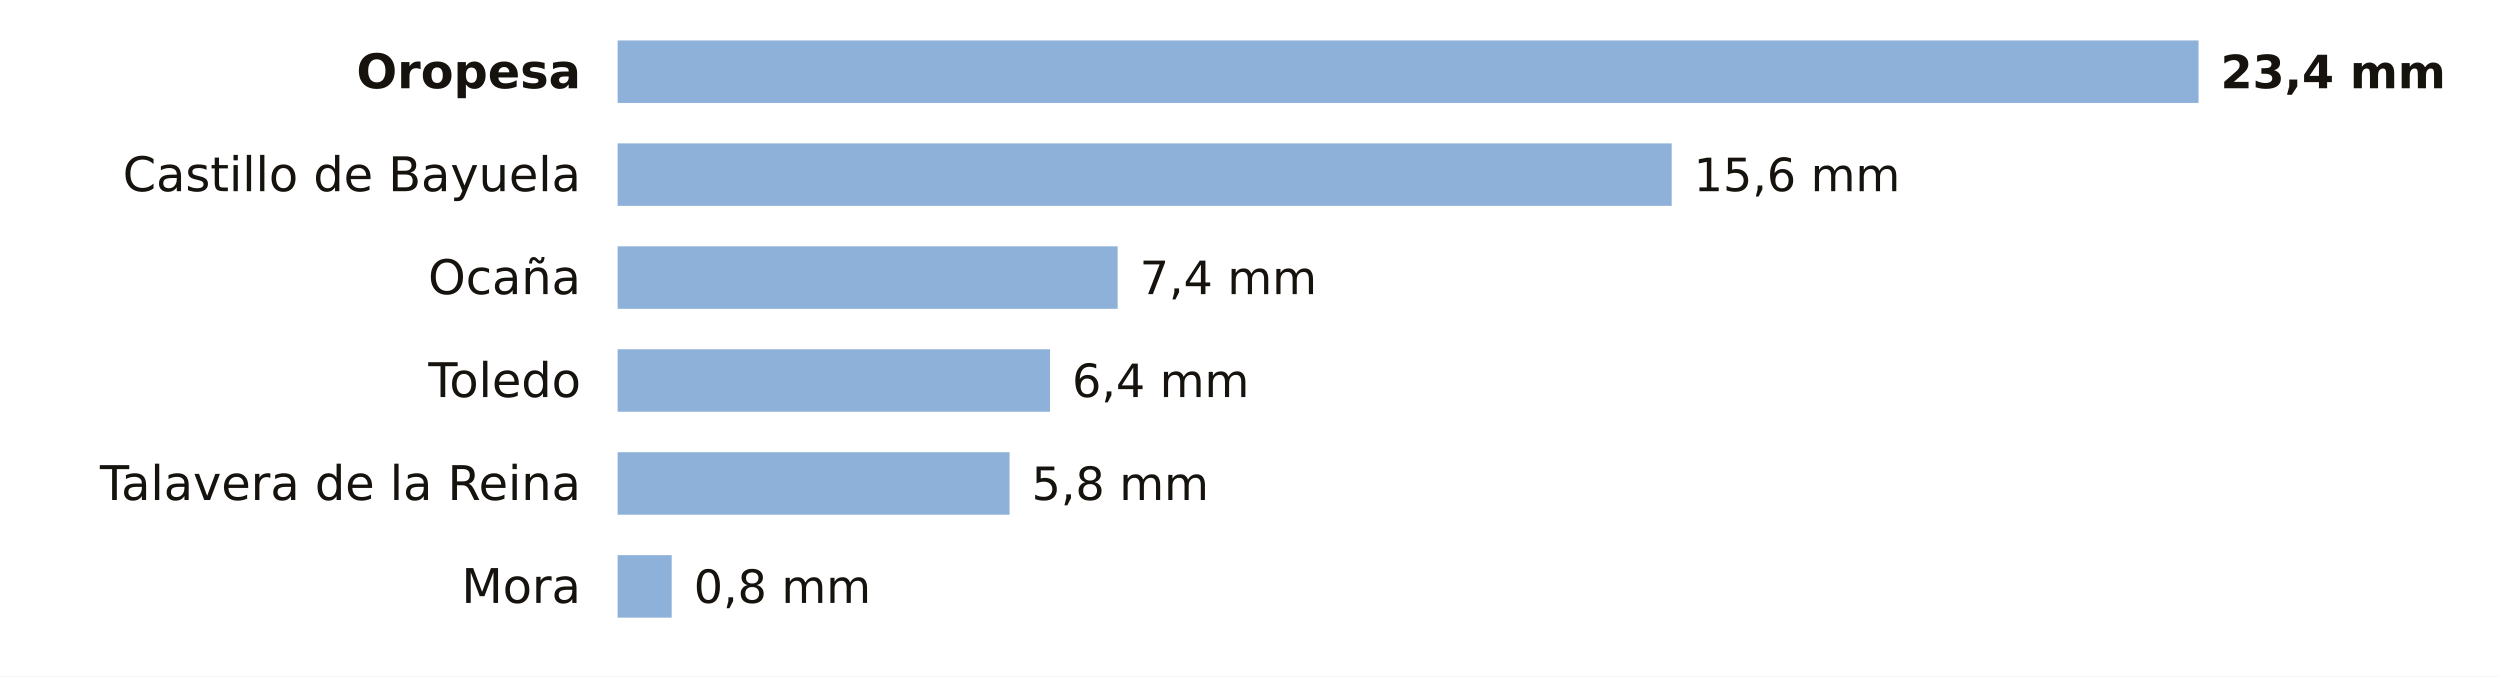
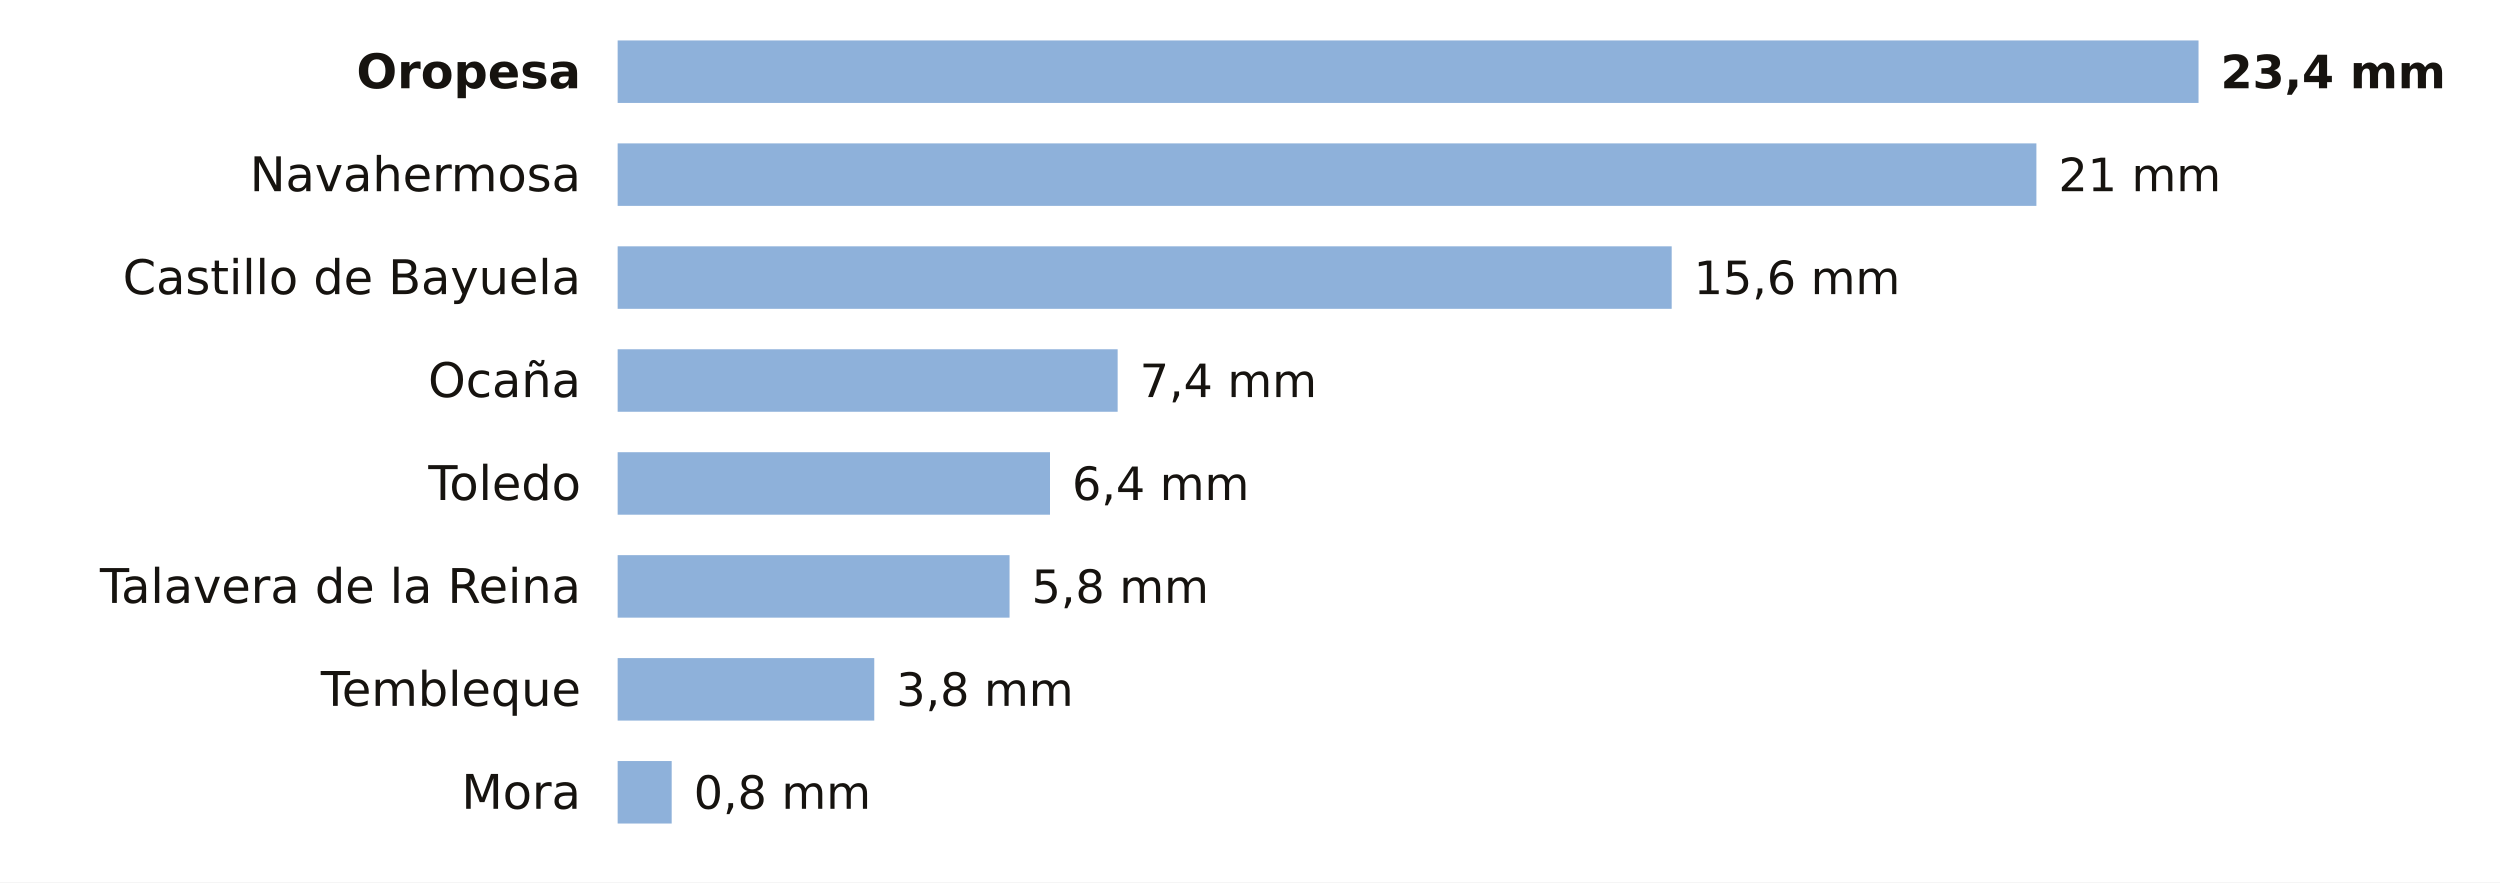
- <svg xmlns="http://www.w3.org/2000/svg" viewBox="0 0 680 184" width="680" height="184" role="img" aria-label="La lluvia de los últimos 7 días en las estaciones de AEMET de Toledo">
-   <rect width="680" height="184" fill="#FFFFFF" />
+ <svg xmlns="http://www.w3.org/2000/svg" viewBox="0 0 680 240" width="680" height="240" role="img" aria-label="La lluvia de los últimos 7 días en las estaciones de AEMET de Toledo">
+   <rect width="680" height="240" fill="#FFFFFF" />
  <text x="158.0" y="24.0" font-size="13" fill="#16130F" text-anchor="end" font-weight="600" font-family="Public Sans, DejaVu Sans, Arial, sans-serif">Oropesa</text>
  <rect x="168" y="11" width="430.0" height="17" fill="#8EB1DA" />
  <text x="604.0" y="24.0" font-size="12.5" fill="#16130F" text-anchor="start" font-weight="700" font-family="Public Sans, DejaVu Sans, Arial, sans-serif">23,4 mm</text>
-   <text x="158.0" y="52.0" font-size="13" fill="#16130F" text-anchor="end" font-weight="400" font-family="Public Sans, DejaVu Sans, Arial, sans-serif">Castillo de Bayuela</text>
-   <rect x="168" y="39" width="286.7" height="17" fill="#8EB1DA" />
-   <text x="460.7" y="52.0" font-size="12.5" fill="#16130F" text-anchor="start" font-weight="500" font-family="Public Sans, DejaVu Sans, Arial, sans-serif">15,6 mm</text>
-   <text x="158.0" y="80.0" font-size="13" fill="#16130F" text-anchor="end" font-weight="400" font-family="Public Sans, DejaVu Sans, Arial, sans-serif">Ocaña</text>
-   <rect x="168" y="67" width="136.0" height="17" fill="#8EB1DA" />
-   <text x="310.0" y="80.0" font-size="12.5" fill="#16130F" text-anchor="start" font-weight="500" font-family="Public Sans, DejaVu Sans, Arial, sans-serif">7,4 mm</text>
-   <text x="158.0" y="108.0" font-size="13" fill="#16130F" text-anchor="end" font-weight="400" font-family="Public Sans, DejaVu Sans, Arial, sans-serif">Toledo</text>
-   <rect x="168" y="95" width="117.6" height="17" fill="#8EB1DA" />
-   <text x="291.6" y="108.0" font-size="12.5" fill="#16130F" text-anchor="start" font-weight="500" font-family="Public Sans, DejaVu Sans, Arial, sans-serif">6,4 mm</text>
-   <text x="158.0" y="136.0" font-size="13" fill="#16130F" text-anchor="end" font-weight="400" font-family="Public Sans, DejaVu Sans, Arial, sans-serif">Talavera de la Reina</text>
-   <rect x="168" y="123" width="106.6" height="17" fill="#8EB1DA" />
-   <text x="280.6" y="136.0" font-size="12.5" fill="#16130F" text-anchor="start" font-weight="500" font-family="Public Sans, DejaVu Sans, Arial, sans-serif">5,8 mm</text>
-   <text x="158.0" y="164.0" font-size="13" fill="#16130F" text-anchor="end" font-weight="400" font-family="Public Sans, DejaVu Sans, Arial, sans-serif">Mora</text>
-   <rect x="168" y="151" width="14.7" height="17" fill="#8EB1DA" />
-   <text x="188.7" y="164.0" font-size="12.5" fill="#16130F" text-anchor="start" font-weight="500" font-family="Public Sans, DejaVu Sans, Arial, sans-serif">0,8 mm</text>
+   <text x="158.0" y="52.0" font-size="13" fill="#16130F" text-anchor="end" font-weight="400" font-family="Public Sans, DejaVu Sans, Arial, sans-serif">Navahermosa</text>
+   <rect x="168" y="39" width="385.9" height="17" fill="#8EB1DA" />
+   <text x="559.9" y="52.0" font-size="12.5" fill="#16130F" text-anchor="start" font-weight="500" font-family="Public Sans, DejaVu Sans, Arial, sans-serif">21 mm</text>
+   <text x="158.0" y="80.0" font-size="13" fill="#16130F" text-anchor="end" font-weight="400" font-family="Public Sans, DejaVu Sans, Arial, sans-serif">Castillo de Bayuela</text>
+   <rect x="168" y="67" width="286.7" height="17" fill="#8EB1DA" />
+   <text x="460.7" y="80.0" font-size="12.5" fill="#16130F" text-anchor="start" font-weight="500" font-family="Public Sans, DejaVu Sans, Arial, sans-serif">15,6 mm</text>
+   <text x="158.0" y="108.0" font-size="13" fill="#16130F" text-anchor="end" font-weight="400" font-family="Public Sans, DejaVu Sans, Arial, sans-serif">Ocaña</text>
+   <rect x="168" y="95" width="136.0" height="17" fill="#8EB1DA" />
+   <text x="310.0" y="108.0" font-size="12.5" fill="#16130F" text-anchor="start" font-weight="500" font-family="Public Sans, DejaVu Sans, Arial, sans-serif">7,4 mm</text>
+   <text x="158.0" y="136.0" font-size="13" fill="#16130F" text-anchor="end" font-weight="400" font-family="Public Sans, DejaVu Sans, Arial, sans-serif">Toledo</text>
+   <rect x="168" y="123" width="117.6" height="17" fill="#8EB1DA" />
+   <text x="291.6" y="136.0" font-size="12.5" fill="#16130F" text-anchor="start" font-weight="500" font-family="Public Sans, DejaVu Sans, Arial, sans-serif">6,4 mm</text>
+   <text x="158.0" y="164.0" font-size="13" fill="#16130F" text-anchor="end" font-weight="400" font-family="Public Sans, DejaVu Sans, Arial, sans-serif">Talavera de la Reina</text>
+   <rect x="168" y="151" width="106.6" height="17" fill="#8EB1DA" />
+   <text x="280.6" y="164.0" font-size="12.5" fill="#16130F" text-anchor="start" font-weight="500" font-family="Public Sans, DejaVu Sans, Arial, sans-serif">5,8 mm</text>
+   <text x="158.0" y="192.0" font-size="13" fill="#16130F" text-anchor="end" font-weight="400" font-family="Public Sans, DejaVu Sans, Arial, sans-serif">Tembleque</text>
+   <rect x="168" y="179" width="69.8" height="17" fill="#8EB1DA" />
+   <text x="243.8" y="192.0" font-size="12.5" fill="#16130F" text-anchor="start" font-weight="500" font-family="Public Sans, DejaVu Sans, Arial, sans-serif">3,8 mm</text>
+   <text x="158.0" y="220.0" font-size="13" fill="#16130F" text-anchor="end" font-weight="400" font-family="Public Sans, DejaVu Sans, Arial, sans-serif">Mora</text>
+   <rect x="168" y="207" width="14.7" height="17" fill="#8EB1DA" />
+   <text x="188.7" y="220.0" font-size="12.5" fill="#16130F" text-anchor="start" font-weight="500" font-family="Public Sans, DejaVu Sans, Arial, sans-serif">0,8 mm</text>
</svg>
